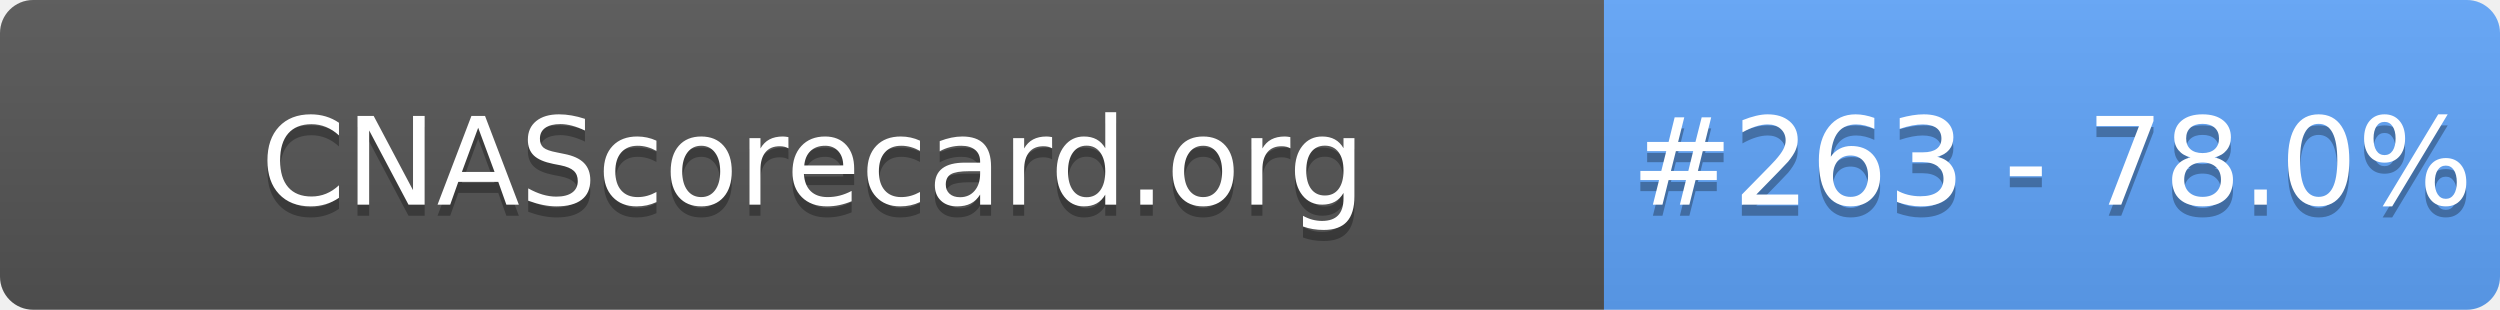
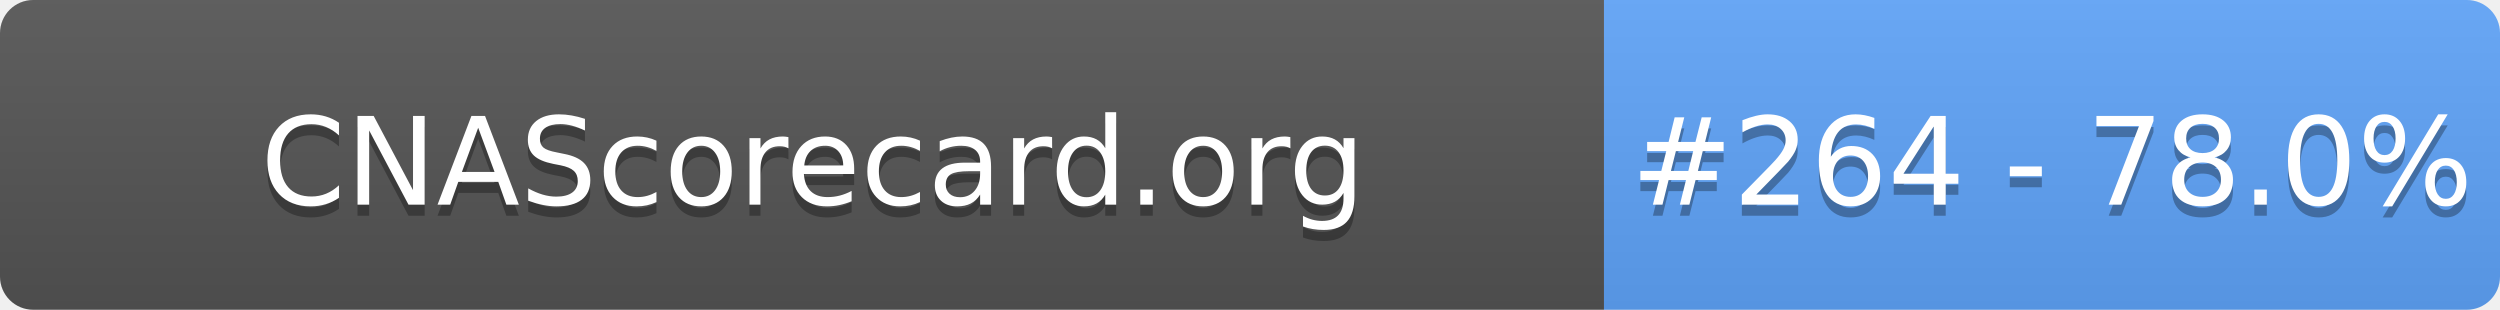
- <svg xmlns="http://www.w3.org/2000/svg" width="226" height="28" role="img" aria-label="CNAScorecard.org: #263 - 78.0%">
+ <svg xmlns="http://www.w3.org/2000/svg" width="226" height="28" role="img" aria-label="CNAScorecard.org: #264 - 78.0%">
  <linearGradient id="s" x2="0" y2="100%">
    <stop offset="0" stop-color="#bbb" stop-opacity=".1" />
    <stop offset="1" stop-opacity=".1" />
  </linearGradient>
  <clipPath id="r">
    <rect width="226" height="28" rx="3" fill="#fff" />
  </clipPath>
  <g clip-path="url(#r)">
    <rect width="145" height="28" fill="#555" />
    <rect x="145" width="81" height="28" fill="#60A5FA" />
    <rect width="226" height="28" fill="url(#s)" />
  </g>
  <g fill="#fff" text-anchor="middle" font-family="Verdana,Geneva,DejaVu Sans,sans-serif" text-rendering="geometricPrecision" font-size="110">
    <text aria-hidden="true" x="735" y="195" fill="#010101" fill-opacity=".3" transform="scale(.1)" textLength="1350">CNAScorecard.org</text>
    <text x="735" y="185" transform="scale(.1)" fill="#fff" textLength="1350">CNAScorecard.org</text>
-     <text aria-hidden="true" x="1855" y="195" fill="#010101" fill-opacity=".3" transform="scale(.1)" textLength="660">#263 - 78.0%</text>
-     <text x="1855" y="185" transform="scale(.1)" fill="#fff" textLength="660">#263 - 78.0%</text>
+     <text aria-hidden="true" x="1855" y="195" fill="#010101" fill-opacity=".3" transform="scale(.1)" textLength="660">#264 - 78.0%</text>
+     <text x="1855" y="185" transform="scale(.1)" fill="#fff" textLength="660">#264 - 78.0%</text>
  </g>
</svg>
